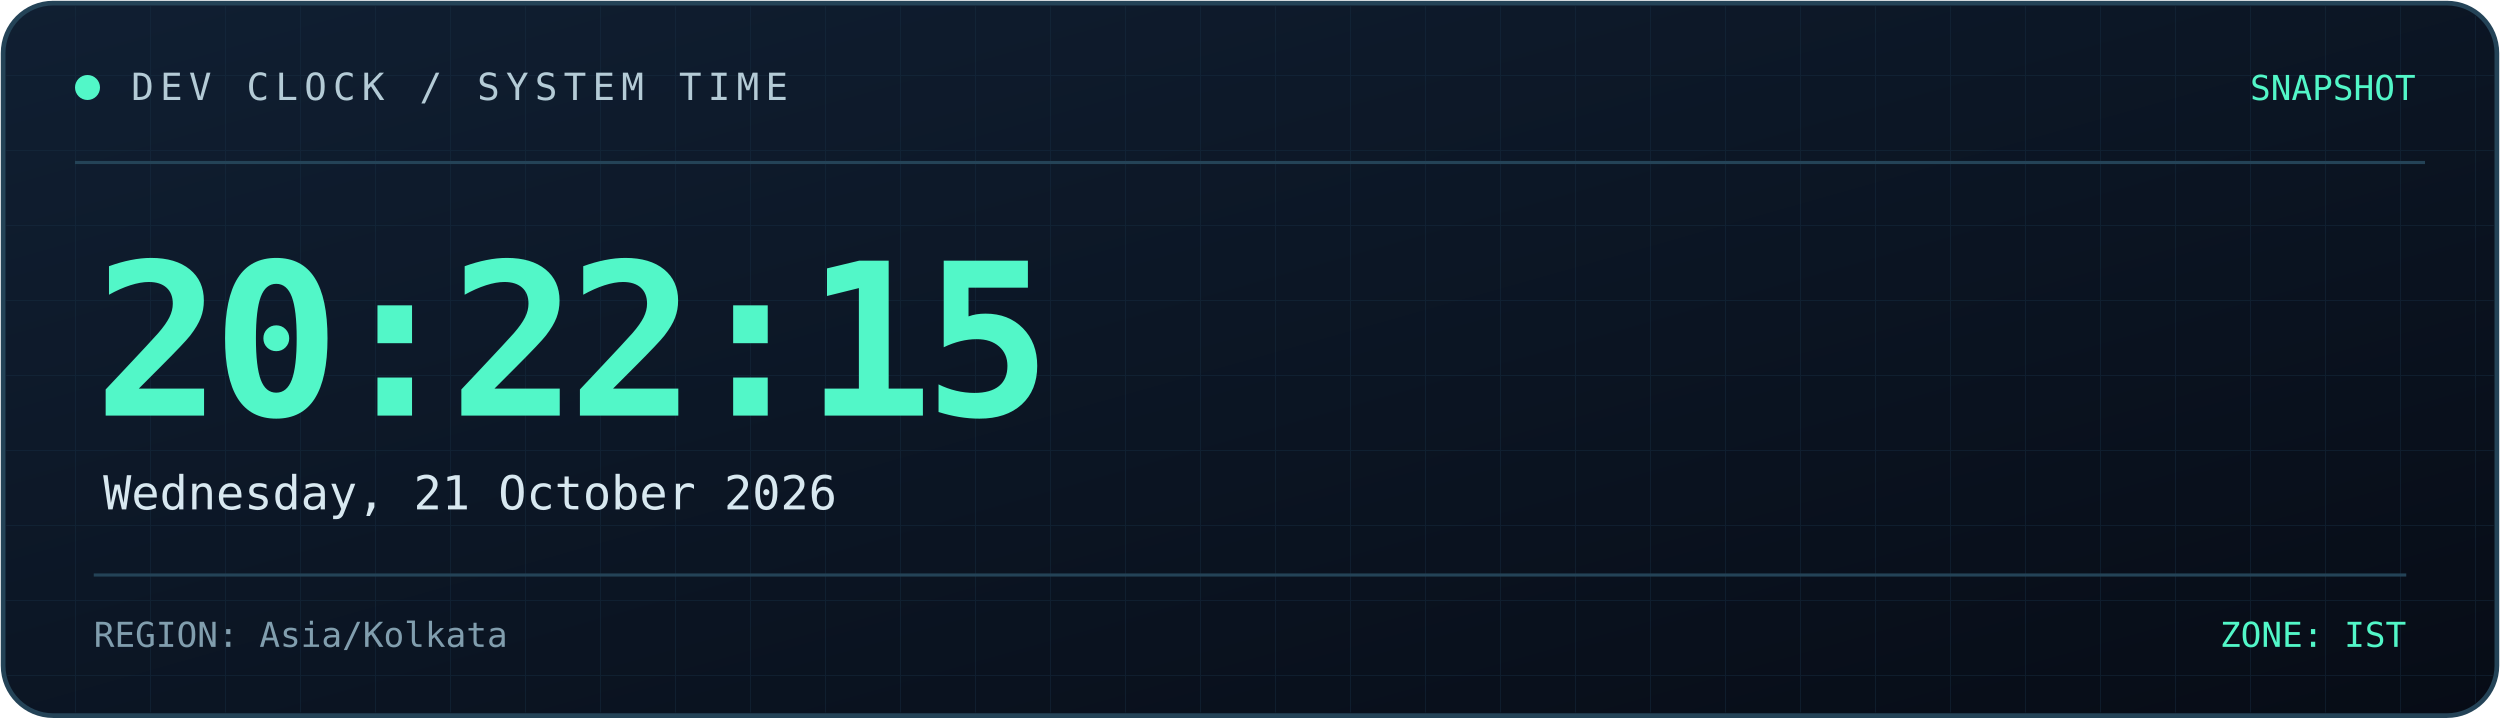
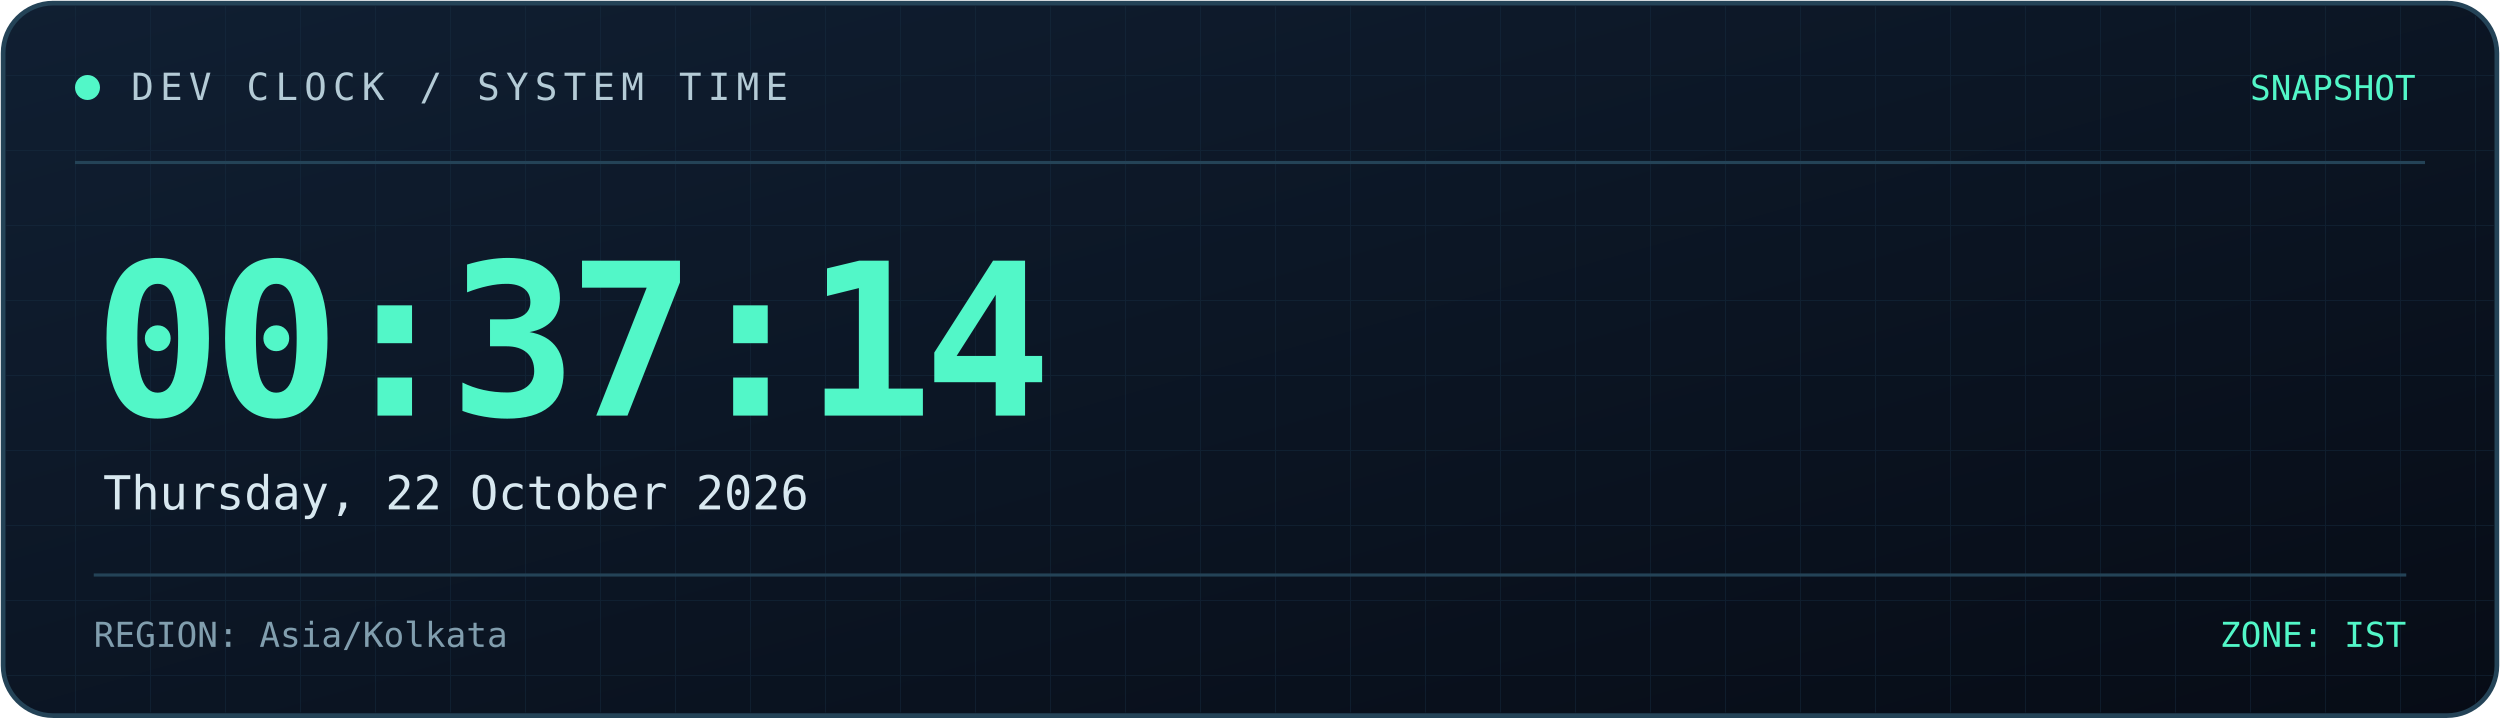
<svg xmlns="http://www.w3.org/2000/svg" width="800" height="230" viewBox="0 0 800 230" role="img" aria-labelledby="title desc">
  <defs>
    <linearGradient id="bg" x1="0" y1="0" x2="1" y2="1">
      <stop offset="0%" stop-color="#101f32" />
      <stop offset="100%" stop-color="#070c16" />
    </linearGradient>
    <linearGradient id="line" x1="0" y1="0" x2="1" y2="0">
      <stop offset="0%" stop-color="#52f7c8" />
      <stop offset="100%" stop-color="#398bff" />
    </linearGradient>
    <pattern id="grid" width="24" height="24" patternUnits="userSpaceOnUse">
      <path d="M24 0H0V24" fill="none" stroke="#173044" stroke-width="0.6" />
    </pattern>
  </defs>
  <rect x="1" y="1" width="798" height="228" rx="16" fill="url(#bg)" stroke="#244357" stroke-width="1.5" />
  <rect x="2" y="2" width="796" height="226" rx="15" fill="url(#grid)" opacity="0.45" />
  <path d="M24 52H776" stroke="#244357" />
  <path d="M24 53H185" stroke="url(#line)" stroke-width="2" />
  <circle cx="28" cy="28" r="4" fill="#52f7c8" />
  <text x="42" y="32" fill="#b4cbd6" font-size="12" font-family="monospace" letter-spacing="2">
    DEV CLOCK / SYSTEM TIME
  </text>
  <text x="773" y="32" text-anchor="end" fill="#52f7c8" font-size="11" font-family="monospace">
    SNAPSHOT
  </text>
  <text x="30" y="133" fill="#52f7c8" font-size="68" font-weight="700" font-family="monospace" letter-spacing="-3">
-     20:22:15
+     00:37:14
  </text>
  <text x="33" y="163" fill="#d8e8f0" font-size="15" font-family="monospace">
-     Wednesday, 21 October 2026
+     Thursday, 22 October 2026
  </text>
  <path d="M30 184H770" stroke="#244357" />
  <text x="30" y="207" fill="#819eae" font-size="11" font-family="monospace">
    REGION: Asia/Kolkata
  </text>
  <text x="770" y="207" text-anchor="end" fill="#52f7c8" font-size="11" font-family="monospace">
    ZONE: IST
  </text>
</svg>
